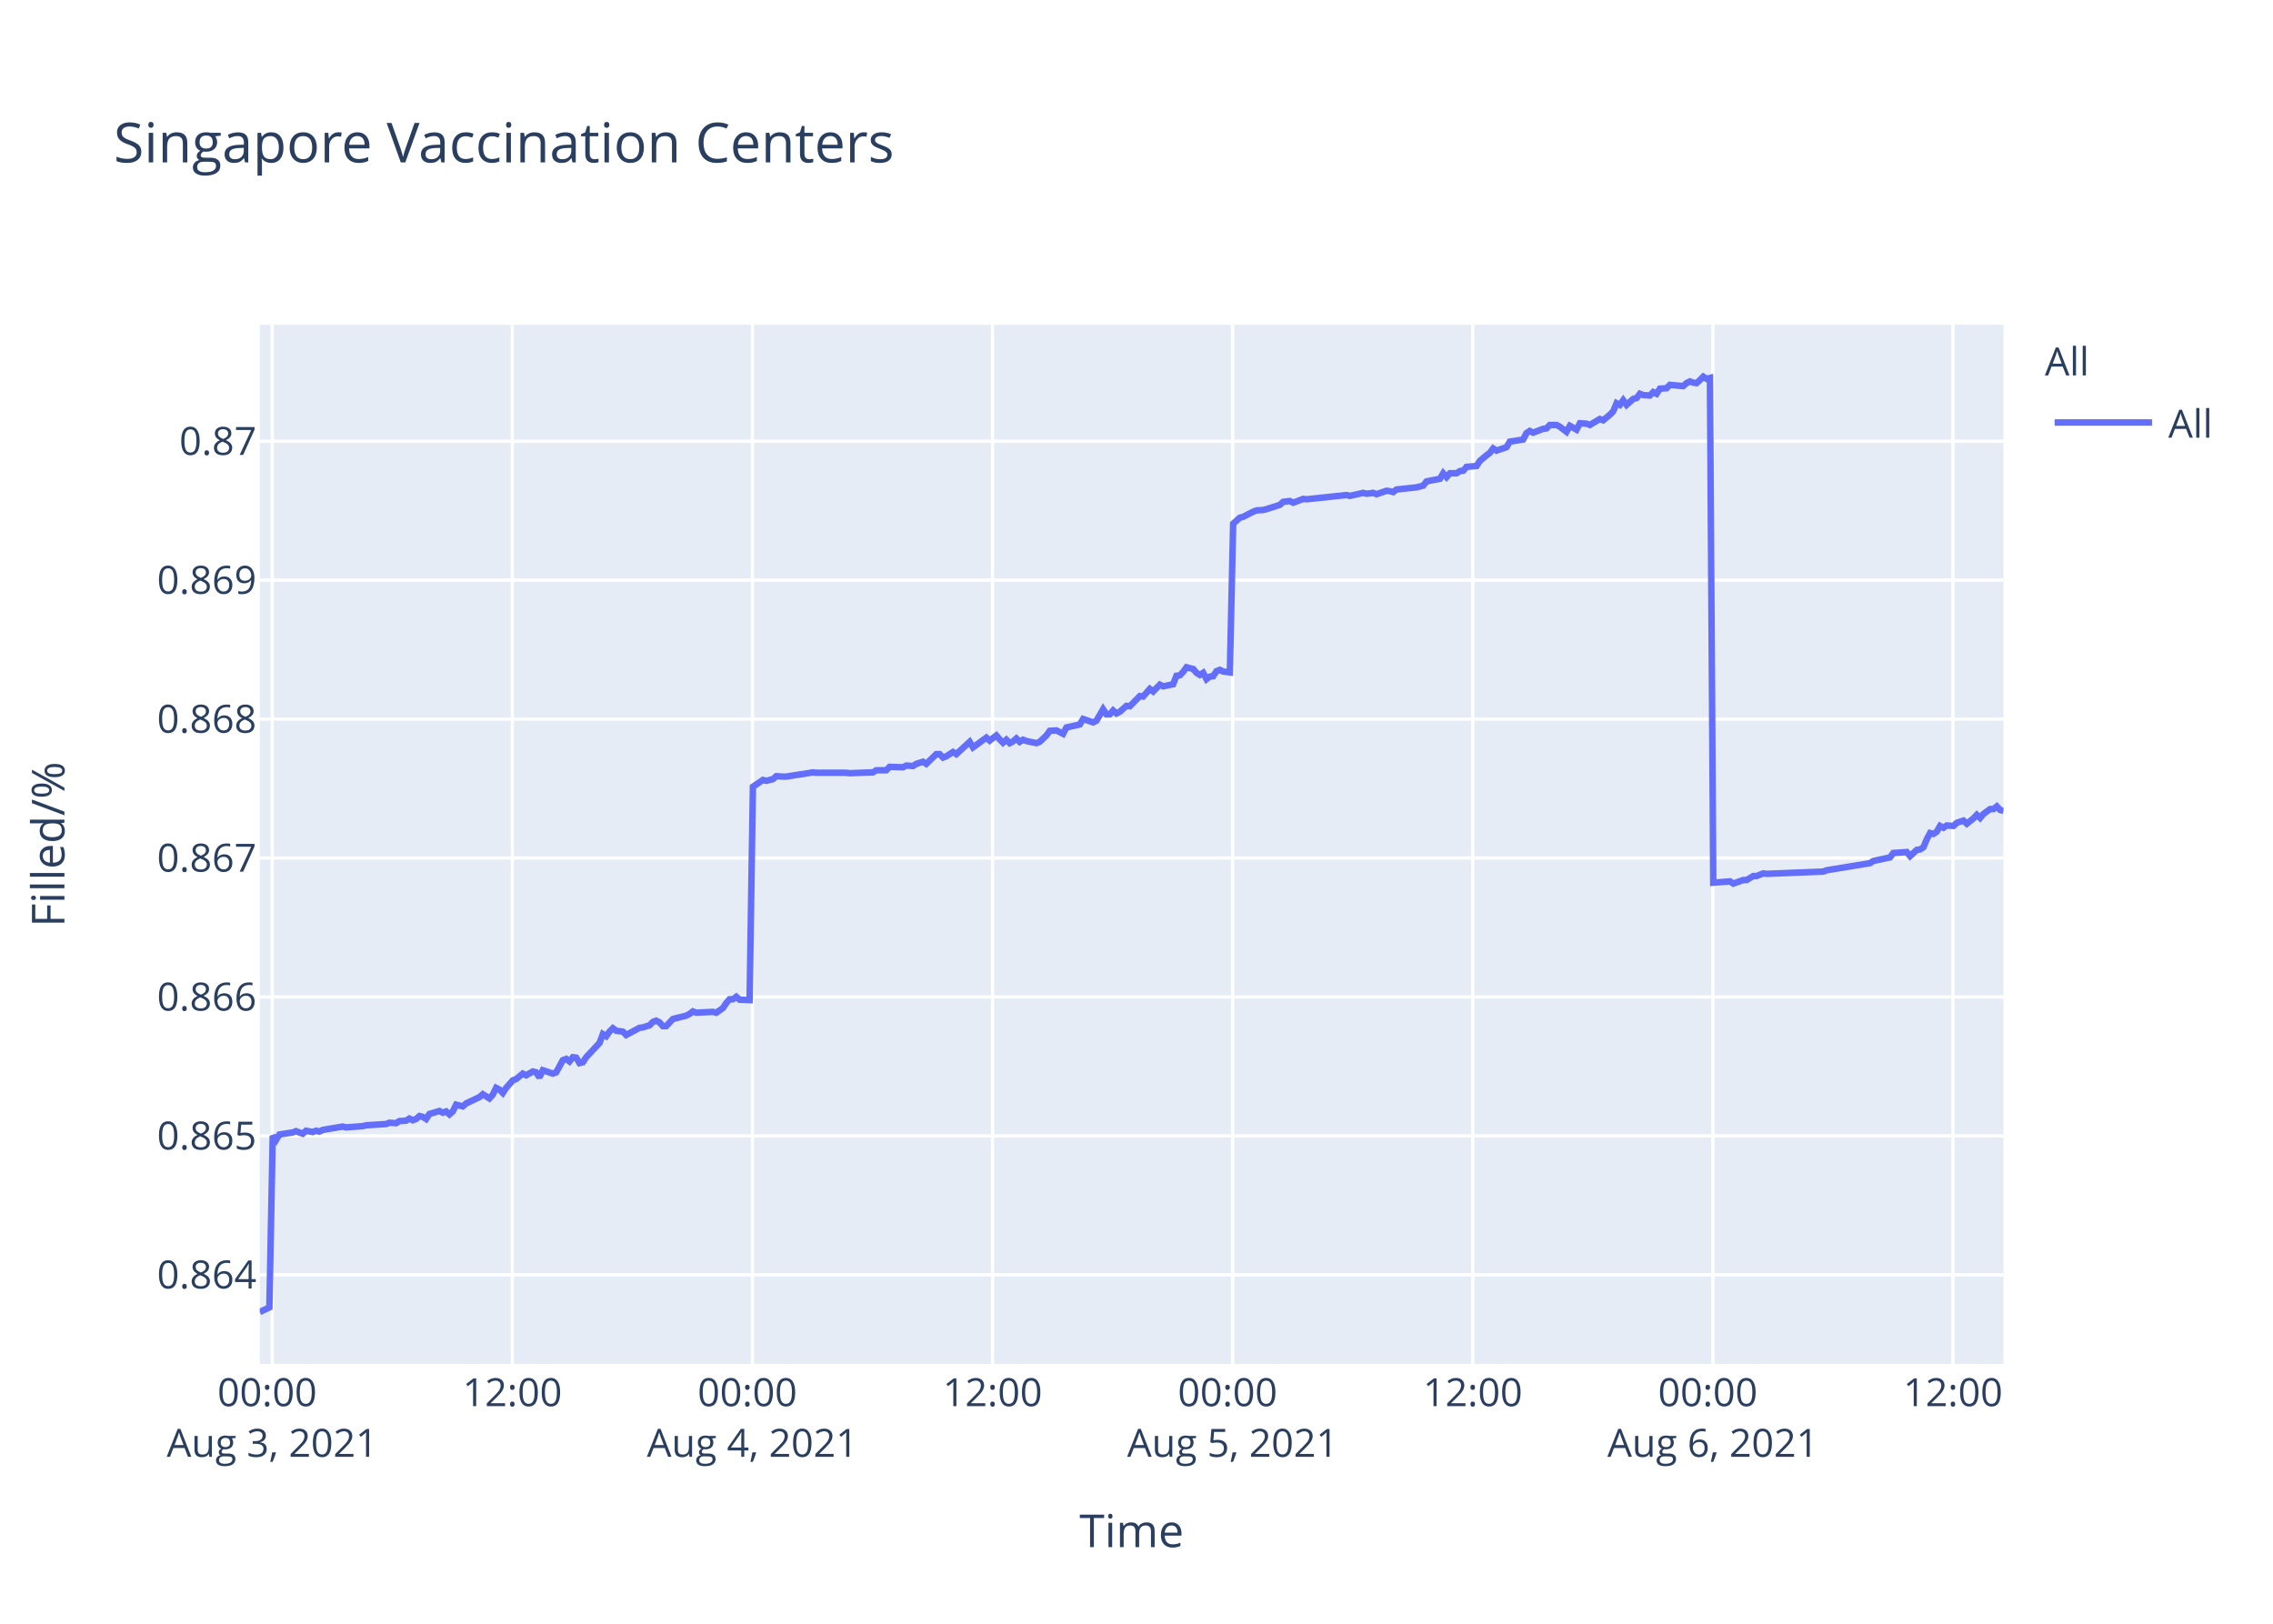
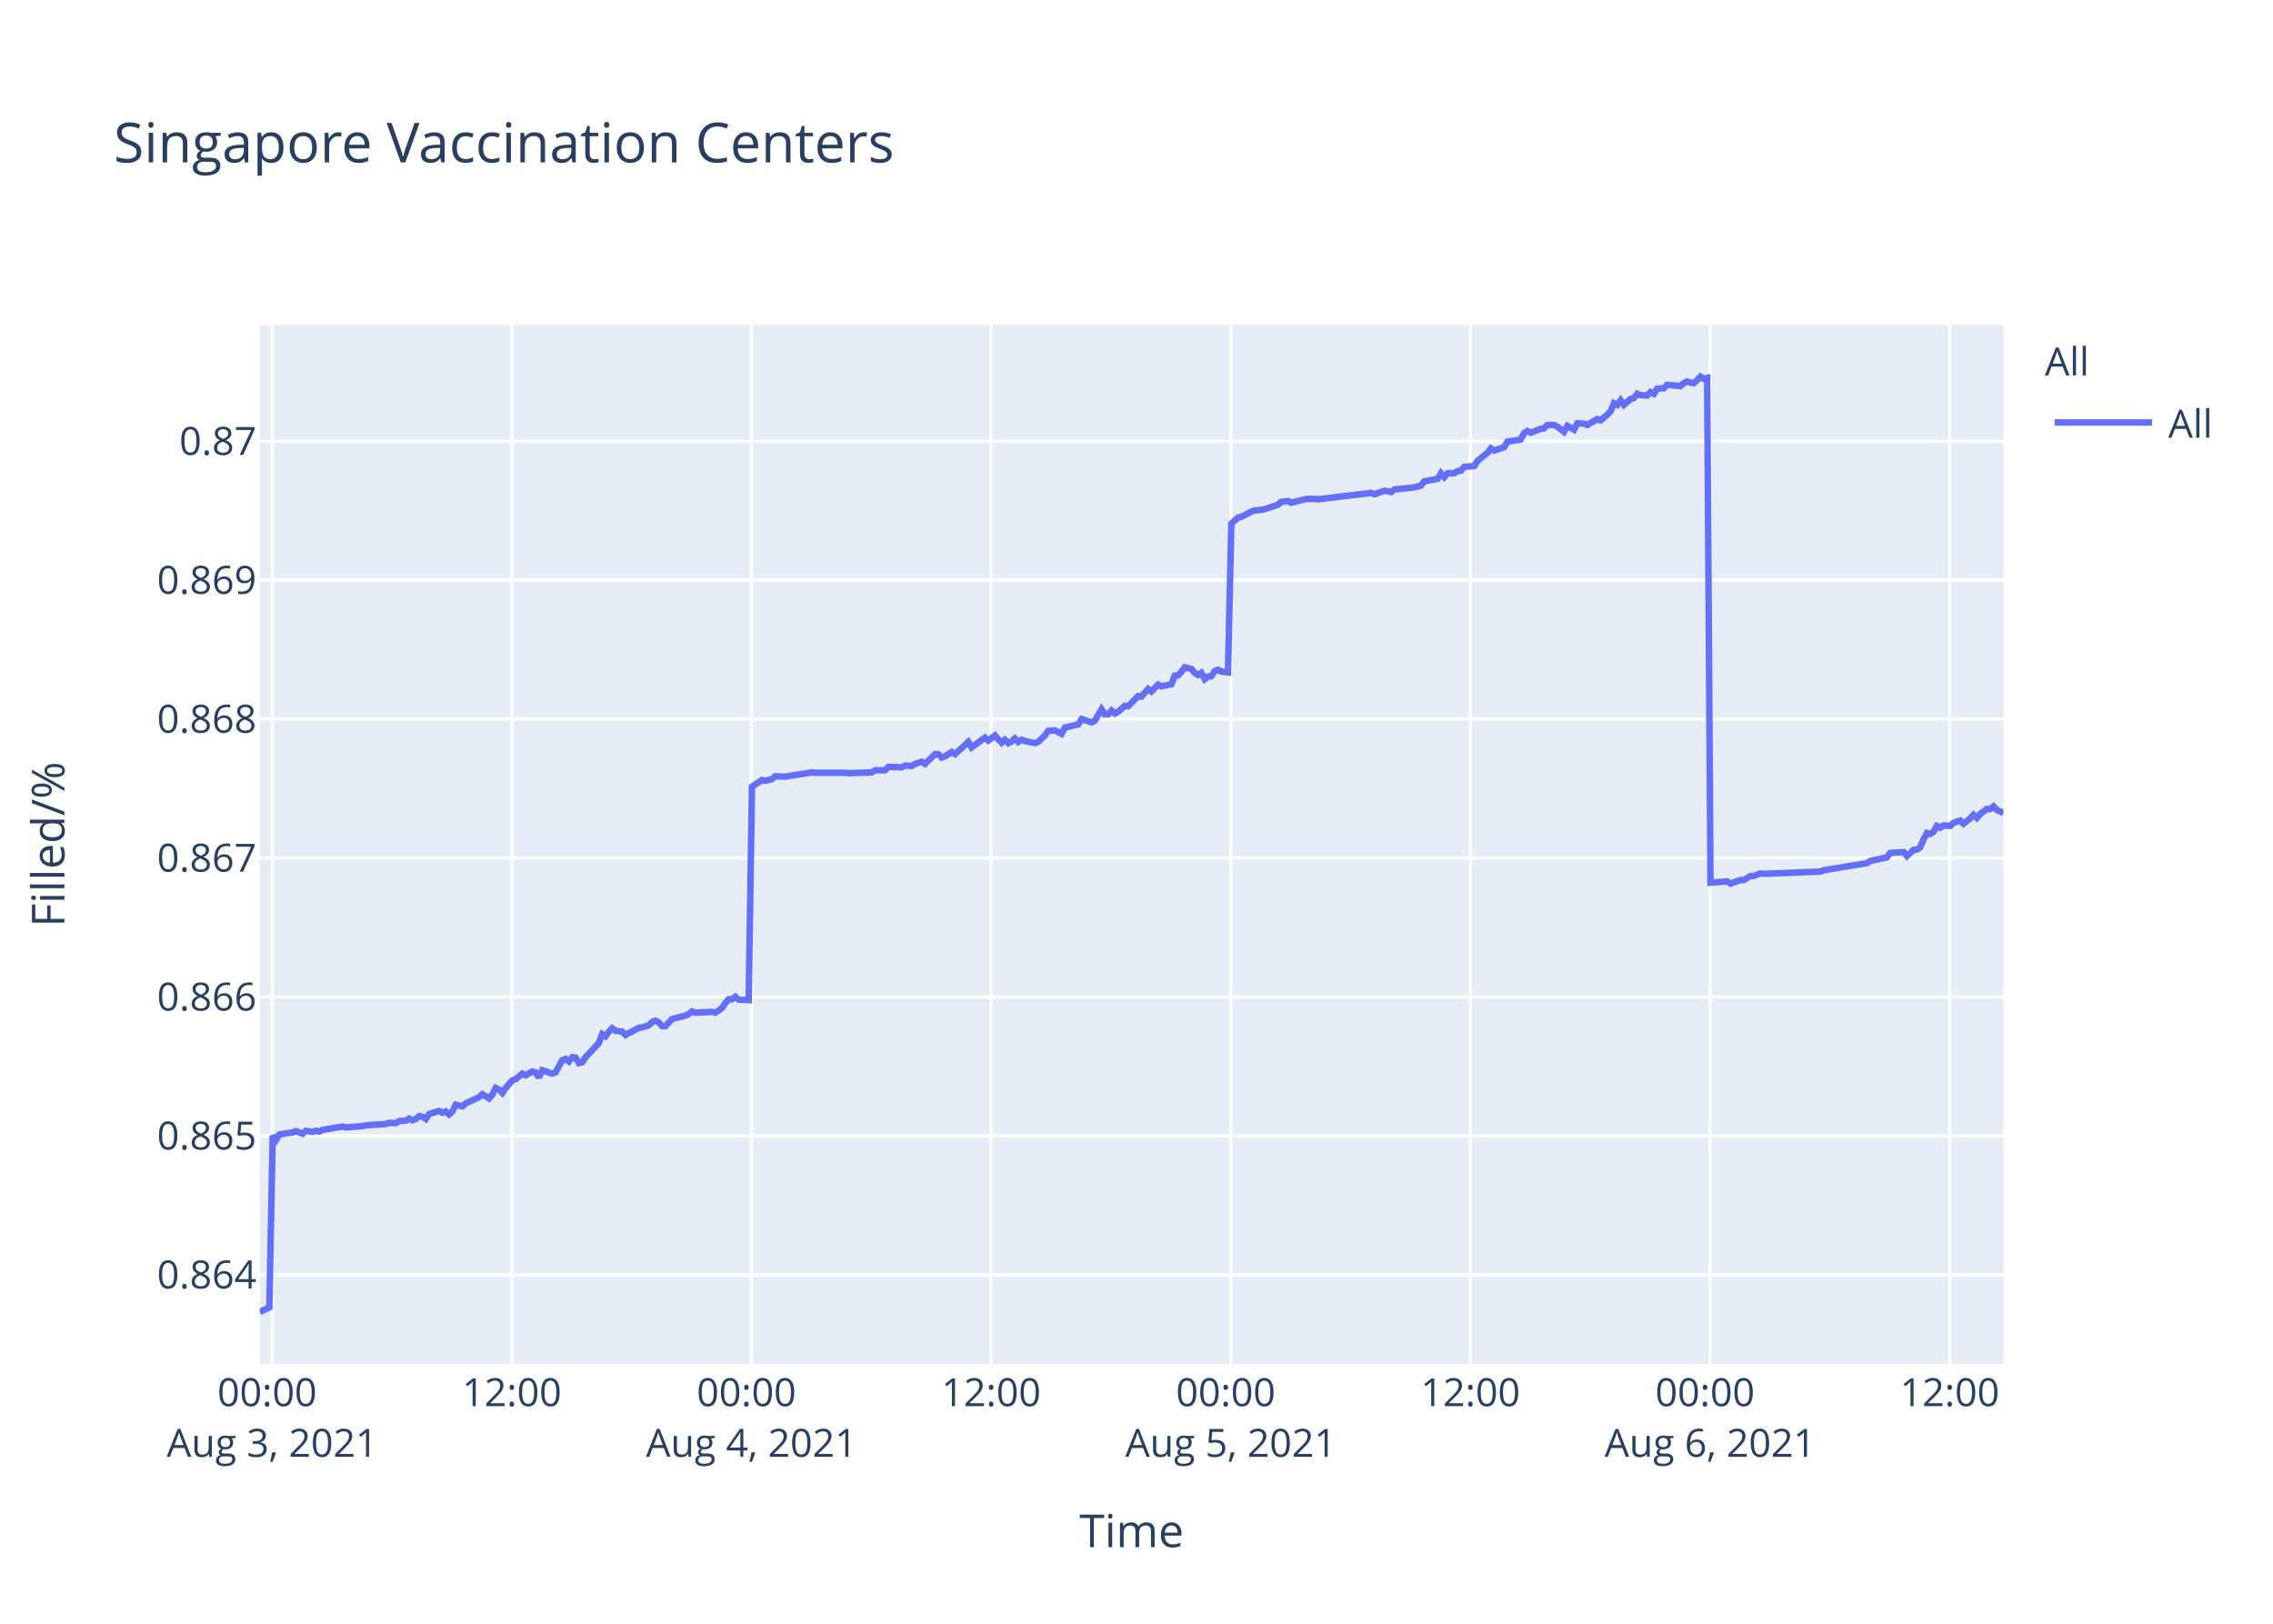
<svg xmlns="http://www.w3.org/2000/svg" class="main-svg" width="700" height="500" style="" viewBox="0 0 700 500">
  <rect x="0" y="0" width="700" height="500" style="fill: rgb(255, 255, 255); fill-opacity: 1;" />
-   <defs id="defs-fe408d">
+   <defs id="defs-9b0cb9">
    <g class="clips">
-       <clipPath id="clipfe408dxyplot" class="plotclip">
+       <clipPath id="clip9b0cb9xyplot" class="plotclip">
        <rect width="537" height="320" />
      </clipPath>
-       <clipPath class="axesclip" id="clipfe408dx">
+       <clipPath class="axesclip" id="clip9b0cb9x">
        <rect x="80" y="0" width="537" height="500" />
      </clipPath>
-       <clipPath class="axesclip" id="clipfe408dy">
+       <clipPath class="axesclip" id="clip9b0cb9y">
        <rect x="0" y="100" width="700" height="320" />
      </clipPath>
-       <clipPath class="axesclip" id="clipfe408dxy">
+       <clipPath class="axesclip" id="clip9b0cb9xy">
        <rect x="80" y="100" width="537" height="320" />
      </clipPath>
    </g>
    <g class="gradients" />
  </defs>
  <g class="bglayer">
    <rect class="bg" x="80" y="100" width="537" height="320" style="fill: rgb(229, 236, 246); fill-opacity: 1; stroke-width: 0;" />
  </g>
  <g class="layer-below">
    <g class="imagelayer" />
    <g class="shapelayer" />
  </g>
  <g class="cartesianlayer">
    <g class="subplot xy">
      <g class="layer-subplot">
        <g class="shapelayer" />
        <g class="imagelayer" />
      </g>
      <g class="gridlayer">
        <g class="x">
-           <path class="xgrid crisp" transform="translate(83.84,0)" d="M0,100v320" style="stroke: rgb(255, 255, 255); stroke-opacity: 1; stroke-width: 1px;" />
-           <path class="xgrid crisp" transform="translate(157.78,0)" d="M0,100v320" style="stroke: rgb(255, 255, 255); stroke-opacity: 1; stroke-width: 1px;" />
-           <path class="xgrid crisp" transform="translate(231.72,0)" d="M0,100v320" style="stroke: rgb(255, 255, 255); stroke-opacity: 1; stroke-width: 1px;" />
-           <path class="xgrid crisp" transform="translate(305.67,0)" d="M0,100v320" style="stroke: rgb(255, 255, 255); stroke-opacity: 1; stroke-width: 1px;" />
-           <path class="xgrid crisp" transform="translate(379.61,0)" d="M0,100v320" style="stroke: rgb(255, 255, 255); stroke-opacity: 1; stroke-width: 1px;" />
-           <path class="xgrid crisp" transform="translate(453.55,0)" d="M0,100v320" style="stroke: rgb(255, 255, 255); stroke-opacity: 1; stroke-width: 1px;" />
-           <path class="xgrid crisp" transform="translate(527.5,0)" d="M0,100v320" style="stroke: rgb(255, 255, 255); stroke-opacity: 1; stroke-width: 1px;" />
-           <path class="xgrid crisp" transform="translate(601.44,0)" d="M0,100v320" style="stroke: rgb(255, 255, 255); stroke-opacity: 1; stroke-width: 1px;" />
+           <path class="xgrid crisp" transform="translate(83.83,0)" d="M0,100v320" style="stroke: rgb(255, 255, 255); stroke-opacity: 1; stroke-width: 1px;" />
+           <path class="xgrid crisp" transform="translate(157.63,0)" d="M0,100v320" style="stroke: rgb(255, 255, 255); stroke-opacity: 1; stroke-width: 1px;" />
+           <path class="xgrid crisp" transform="translate(231.43,0)" d="M0,100v320" style="stroke: rgb(255, 255, 255); stroke-opacity: 1; stroke-width: 1px;" />
+           <path class="xgrid crisp" transform="translate(305.24,0)" d="M0,100v320" style="stroke: rgb(255, 255, 255); stroke-opacity: 1; stroke-width: 1px;" />
+           <path class="xgrid crisp" transform="translate(379.04,0)" d="M0,100v320" style="stroke: rgb(255, 255, 255); stroke-opacity: 1; stroke-width: 1px;" />
+           <path class="xgrid crisp" transform="translate(452.84,0)" d="M0,100v320" style="stroke: rgb(255, 255, 255); stroke-opacity: 1; stroke-width: 1px;" />
+           <path class="xgrid crisp" transform="translate(526.64,0)" d="M0,100v320" style="stroke: rgb(255, 255, 255); stroke-opacity: 1; stroke-width: 1px;" />
+           <path class="xgrid crisp" transform="translate(600.44,0)" d="M0,100v320" style="stroke: rgb(255, 255, 255); stroke-opacity: 1; stroke-width: 1px;" />
        </g>
        <g class="y">
          <path class="ygrid crisp" transform="translate(0,392.55)" d="M80,0h537" style="stroke: rgb(255, 255, 255); stroke-opacity: 1; stroke-width: 1px;" />
          <path class="ygrid crisp" transform="translate(0,349.77)" d="M80,0h537" style="stroke: rgb(255, 255, 255); stroke-opacity: 1; stroke-width: 1px;" />
          <path class="ygrid crisp" transform="translate(0,306.99)" d="M80,0h537" style="stroke: rgb(255, 255, 255); stroke-opacity: 1; stroke-width: 1px;" />
          <path class="ygrid crisp" transform="translate(0,264.21)" d="M80,0h537" style="stroke: rgb(255, 255, 255); stroke-opacity: 1; stroke-width: 1px;" />
          <path class="ygrid crisp" transform="translate(0,221.43)" d="M80,0h537" style="stroke: rgb(255, 255, 255); stroke-opacity: 1; stroke-width: 1px;" />
          <path class="ygrid crisp" transform="translate(0,178.65)" d="M80,0h537" style="stroke: rgb(255, 255, 255); stroke-opacity: 1; stroke-width: 1px;" />
          <path class="ygrid crisp" transform="translate(0,135.87)" d="M80,0h537" style="stroke: rgb(255, 255, 255); stroke-opacity: 1; stroke-width: 1px;" />
        </g>
      </g>
      <g class="zerolinelayer" />
      <path class="xlines-below" />
      <path class="ylines-below" />
      <g class="overlines-below" />
      <g class="xaxislayer-below" />
      <g class="yaxislayer-below" />
      <g class="overaxes-below" />
-       <g class="plot" transform="translate(80,100)" clip-path="url('#clipfe408dxyplot')">
+       <g class="plot" transform="translate(80,100)" clip-path="url('#clip9b0cb9xyplot')">
        <g class="scatterlayer mlayer">
-           <g class="trace scatter trace24b69a" style="stroke-miterlimit: 2; opacity: 1;">
+           <g class="trace scatter traceb9d332" style="stroke-miterlimit: 2; opacity: 1;">
            <g class="fills" />
            <g class="errorbars" />
            <g class="lines">
-               <path class="js-line" d="M0,304L2.96,302.59L3.99,249.74L5.02,251.04L6.04,249.35L10.15,248.71L11.18,248.32L13.23,249.1L14.26,248.19L16.31,248.58L17.34,248.19L18.36,248.45L19.39,247.93L25.56,246.9L26.58,247.16L31.72,246.77L32.74,246.51L38.91,246.12L39.93,245.73L41.99,245.86L43.01,245.22L45.06,245.09L46.09,244.44L47.12,244.96L48.15,244.57L49.17,243.66L50.2,243.92L51.23,244.57L52.26,243.02L55.33,242.11L56.36,242.63L57.39,242.24L58.42,243.15L59.44,242.24L60.47,240.17L62.52,240.69L63.55,239.78L67.66,237.84L68.69,236.94L70.73,238.23L71.77,237.07L72.79,235L73.82,235.51L74.85,236.55L75.87,235L77.93,232.67L78.96,232.28L81.01,230.6L82.04,231.12L84.09,229.95L85.12,230.21L86.14,231.76L87.17,229.56L90.25,230.6L91.28,230.21L93.34,226.46L94.36,226.07L95.39,226.85L96.42,225.55L97.44,225.68L98.47,227.36L99.5,227.11L100.52,225.55L104.63,221.16L105.66,218.44L106.69,219.09L107.71,217.66L108.74,216.63L109.77,217.4L111.82,217.66L112.84,218.7L116.96,216.5L117.98,216.37L120.04,215.72L121.07,214.69L122.09,214.3L123.12,214.82L124.15,215.98L125.17,215.98L127.23,213.78L128.25,213.52L131.33,212.75L132.36,212.23L133.39,211.45L134.41,211.84L139.55,211.58L140.58,211.84L142.63,210.42L143.66,208.87L144.68,207.7L145.71,207.7L146.74,206.93L147.77,207.83L150.85,207.96L151.87,142.27L154.95,140.18L155.98,140.44L158.04,139.92L159.06,139.01L161.12,139.14L162.15,139.14L166.25,138.48L167.27,138.35L170.36,137.83L171.39,137.96L180.62,137.96L181.66,138.09L188.84,137.83L189.87,137.18L192.95,137.18L193.98,136.14L198.08,136.27L199.11,135.74L201.16,135.88L202.19,135.22L204.25,134.57L205.27,135.22L208.35,132.22L209.38,132.22L210.41,133.27L211.43,132.88L213.49,131.57L214.52,132.22L218.62,128.44L219.65,130.14L223.76,127.14L224.79,128.05L226.84,126.48L227.86,127.66L228.89,128.7L229.92,127.79L230.95,128.83L231.97,128.31L233,127.4L234.03,128.44L235.05,127.79L236.08,128.18L239.16,128.83L240.19,128.44L242.26,126.48L243.28,125.05L245.34,124.92L246.37,125.44L247.39,125.96L248.42,124.01L252.53,123.09L253.56,121.4L256.64,122.44L257.67,121.92L259.72,118.4L260.75,119.96L261.78,119.96L262.8,118.79L263.83,119.7L264.85,119.18L266.91,117.35L267.94,117.48L271.02,114.35L272.04,114.48L274.1,112.14L275.12,112.92L277.18,110.83L278.21,111.35L281.28,110.7L282.31,108.09L283.34,107.96L284.36,106.92L285.4,105.48L286.42,105.74L287.45,106L288.47,107.18L289.51,107.83L290.53,107.18L291.56,109.13L292.58,108.35L293.61,108.22L294.63,106.66L295.66,106.27L296.69,106.79L298.75,107.05L299.77,61.25L301.82,59.41L302.85,59.15L305.93,57.57L306.96,57.17L309.01,57.04L310.04,56.78L314.15,55.46L315.18,54.54L317.23,54.28L318.26,54.81L321.34,53.62L322.37,53.75L334.69,52.44L335.71,52.7L339.82,51.78L340.85,52.04L342.9,51.78L343.93,52.18L347.01,51.12L348.03,51.25L349.07,51.52L350.08,50.73L356.25,50.07L358.3,49.54L359.33,48.23L361.38,47.83L363.44,47.44L364.46,45.73L365.49,46.91L366.52,45.73L368.58,45.73L369.6,45.07L370.63,44.94L371.65,43.76L374.73,43.49L375.76,41.91L377.81,40.2L378.84,39.42L379.84,38.1L380.86,38.76L383.94,37.71L384.97,36L389.08,35.34L390.1,33.36L391.13,32.71L392.16,33.23L394.21,32.44L395.24,32.05L396.27,31.92L397.29,30.86L399.35,30.86L400.37,31.39L402.43,32.97L403.46,31.13L405.51,32.31L406.55,30.34L408.6,30.47L409.62,30.86L412.7,29.02L413.73,29.42L415.78,27.71L416.81,26.66L417.84,24.16L418.87,24.68L419.89,23.24L420.92,24.68L422.97,22.84L424,22.58L425.03,21.26L426.05,21.66L428.11,21.79L429.13,20.74L430.16,21.26L431.19,19.68L433.24,19.55L434.27,18.5L438.37,18.89L439.4,17.97L440.43,17.45L441.46,17.84L442.49,17.97L443.51,17.05L444.54,16L445.56,16.66L446.6,16.39L447.62,171.81L452.76,171.4L453.79,172.08L456.87,170.99L457.89,170.99L459.95,169.76L460.97,169.76L463.02,168.94L464.05,169.08L481.51,168.39L482.54,167.98L495.88,165.8L496.91,165.12L502.05,164.02L503.08,162.66L507.22,162.38L508.24,163.61L510.3,161.7L511.32,161.57L512.35,160.88L513.38,158.43L514.4,156.51L515.43,156.79L516.46,156.1L517.48,154.33L518.51,154.88L519.54,154.19L521.6,154.33L522.62,153.37L524.67,152.69L525.7,153.65L527.75,152.01L528.78,150.92L529.81,151.87L530.84,150.64L532.89,149.14L533.92,149.14L534.94,148.32L535.97,149.41L537,149.69" style="vector-effect: non-scaling-stroke; fill: none; stroke: rgb(99, 110, 250); stroke-opacity: 1; stroke-width: 2px; opacity: 1;" />
+               <path class="js-line" d="M0,304L2.95,302.59L3.98,249.74L5.01,251.04L6.03,249.35L10.13,248.71L11.15,248.32L13.21,249.1L14.23,248.19L16.28,248.58L17.31,248.19L18.33,248.45L19.35,247.93L25.51,246.9L26.53,247.16L31.66,246.77L32.68,246.51L38.83,246.12L39.86,245.73L41.91,245.86L42.93,245.22L44.98,245.09L46,244.44L47.03,244.96L48.05,244.57L49.08,243.66L50.1,243.92L51.13,244.57L52.16,243.02L55.23,242.11L56.25,242.63L57.28,242.24L58.31,243.15L59.33,242.24L60.36,240.17L62.4,240.69L63.43,239.78L67.53,237.84L68.56,236.94L70.6,238.23L71.63,237.07L72.65,235L73.68,235.51L74.7,236.55L75.73,235L77.78,232.67L78.81,232.28L80.86,230.6L81.88,231.12L83.93,229.95L84.95,230.21L85.98,231.76L87,229.56L90.08,230.6L91.11,230.21L93.16,226.46L94.18,226.07L95.21,226.85L96.23,225.55L97.26,225.68L98.28,227.36L99.31,227.11L100.33,225.55L104.43,221.16L105.45,218.44L106.48,219.09L107.51,217.66L108.53,216.63L109.56,217.4L111.61,217.66L112.63,218.7L116.74,216.5L117.76,216.37L119.81,215.72L120.84,214.69L121.86,214.3L122.88,214.82L123.91,215.98L124.93,215.98L126.98,213.78L128.01,213.52L131.08,212.75L132.11,212.23L133.13,211.45L134.16,211.84L139.28,211.58L140.31,211.84L142.35,210.42L143.38,208.87L144.41,207.7L145.43,207.7L146.46,206.93L147.48,207.83L150.56,207.96L151.58,142.27L154.66,140.18L155.69,140.44L157.73,139.92L158.76,139.01L160.81,139.14L161.84,139.14L165.93,138.48L166.95,138.35L170.03,137.83L171.06,137.96L180.28,137.96L181.31,138.09L188.48,137.83L189.51,137.18L192.58,137.18L193.61,136.14L197.7,136.27L198.73,135.74L200.78,135.88L201.8,135.22L203.86,134.57L204.88,135.22L207.96,132.22L208.98,132.22L210.01,133.27L211.03,132.88L213.08,131.57L214.11,132.22L218.21,128.44L219.23,130.14L223.33,127.14L224.36,128.05L226.41,126.48L227.43,127.66L228.46,128.7L229.48,127.79L230.51,128.83L231.53,128.31L232.55,127.4L233.58,128.44L234.61,127.79L235.63,128.18L238.71,128.83L239.73,128.44L241.8,126.48L242.82,125.05L244.87,124.92L245.9,125.44L246.92,125.96L247.95,124.01L252.05,123.09L253.08,121.4L256.15,122.44L257.17,121.92L259.22,118.4L260.25,119.96L261.28,119.96L262.3,118.79L263.32,119.7L264.35,119.18L266.4,117.35L267.43,117.48L270.5,114.35L271.52,114.48L273.58,112.14L274.6,112.92L276.65,110.83L277.68,111.35L280.75,110.7L281.77,108.09L282.8,107.96L283.82,106.92L284.85,105.48L285.87,105.74L286.9,106L287.92,107.18L288.96,107.83L289.97,107.18L291.01,109.13L292.03,108.35L293.05,108.22L294.07,106.66L295.1,106.27L296.12,106.79L298.17,107.05L299.2,61.25L301.25,59.41L302.27,59.15L305.35,57.57L306.37,57.17L308.42,57.04L309.45,56.78L313.55,55.46L314.57,54.54L316.63,54.28L317.65,54.81L321.75,53.75L322.77,53.62L324.83,53.62L325.85,53.75L342.25,51.78L343.27,52.18L346.35,51.12L347.37,51.25L348.4,51.52L349.42,50.73L355.57,50.07L357.62,49.54L358.64,48.23L360.69,47.83L362.74,47.44L363.77,45.73L364.8,46.91L365.82,45.73L367.87,45.73L368.89,45.07L369.92,44.94L370.94,43.76L374.02,43.49L375.05,41.91L377.09,40.2L378.12,39.42L379.12,38.1L380.13,38.76L383.21,37.71L384.23,36L388.34,35.34L389.36,33.36L390.39,32.71L391.41,33.23L393.46,32.44L394.49,32.05L395.51,31.92L396.54,30.86L398.59,30.86L399.61,31.39L401.66,32.97L402.69,31.13L404.74,32.31L405.78,30.34L407.82,30.47L408.84,30.86L411.91,29.02L412.94,29.42L414.99,27.71L416.01,26.66L417.04,24.16L418.07,24.68L419.09,23.24L420.11,24.68L422.17,22.84L423.19,22.58L424.21,21.26L425.23,21.66L427.29,21.79L428.31,20.74L429.34,21.26L430.36,19.68L432.41,19.55L433.44,18.5L437.54,18.89L438.56,17.97L439.59,17.45L440.62,17.84L441.64,17.97L442.66,17.05L443.69,16L444.71,16.66L445.74,16.39L446.77,171.81L451.89,171.4L452.92,172.08L455.99,170.99L457.02,170.99L459.07,169.76L460.09,169.76L462.14,168.94L463.16,169.08L480.59,168.39L481.61,167.98L494.93,165.8L495.96,165.12L501.09,164.02L502.12,162.66L506.25,162.38L507.27,163.61L509.32,161.7L510.35,161.57L511.37,160.88L512.4,158.43L513.42,156.51L514.45,156.79L515.48,156.1L516.49,154.33L517.52,154.88L518.55,154.19L520.6,154.33L521.63,153.37L523.67,152.69L524.7,153.65L526.75,152.01L527.77,150.92L528.8,151.87L529.82,150.64L531.87,149.14L532.9,149.14L533.92,148.32L534.95,149.41L537,150.37" style="vector-effect: non-scaling-stroke; fill: none; stroke: rgb(99, 110, 250); stroke-opacity: 1; stroke-width: 2px; opacity: 1;" />
            </g>
            <g class="points" />
            <g class="text" />
          </g>
        </g>
      </g>
      <g class="overplot" />
      <path class="xlines-above crisp" d="M0,0" style="fill: none;" />
      <path class="ylines-above crisp" d="M0,0" style="fill: none;" />
      <g class="overlines-above" />
      <g class="xaxislayer-above">
        <g class="xtick">
-           <text text-anchor="middle" x="0" y="433" transform="translate(83.84,0)" style="font-family: 'Open Sans', verdana, arial, sans-serif; font-size: 12px; fill: rgb(42, 63, 95); fill-opacity: 1; white-space: pre;">
+           <text text-anchor="middle" x="0" y="433" transform="translate(83.83,0)" style="font-family: 'Open Sans', verdana, arial, sans-serif; font-size: 12px; fill: rgb(42, 63, 95); fill-opacity: 1; white-space: pre;">
            <tspan class="line" dy="0em" x="0" y="433">00:00</tspan>
            <tspan class="line" dy="1.3em" x="0" y="433">Aug 3, 2021</tspan>
          </text>
        </g>
        <g class="xtick">
-           <text text-anchor="middle" x="0" y="433" transform="translate(157.78,0)" style="font-family: 'Open Sans', verdana, arial, sans-serif; font-size: 12px; fill: rgb(42, 63, 95); fill-opacity: 1; white-space: pre;">12:00</text>
+           <text text-anchor="middle" x="0" y="433" transform="translate(157.63,0)" style="font-family: 'Open Sans', verdana, arial, sans-serif; font-size: 12px; fill: rgb(42, 63, 95); fill-opacity: 1; white-space: pre;">12:00</text>
        </g>
        <g class="xtick">
-           <text text-anchor="middle" x="0" y="433" transform="translate(231.72,0)" style="font-family: 'Open Sans', verdana, arial, sans-serif; font-size: 12px; fill: rgb(42, 63, 95); fill-opacity: 1; white-space: pre;">
+           <text text-anchor="middle" x="0" y="433" transform="translate(231.43,0)" style="font-family: 'Open Sans', verdana, arial, sans-serif; font-size: 12px; fill: rgb(42, 63, 95); fill-opacity: 1; white-space: pre;">
            <tspan class="line" dy="0em" x="0" y="433">00:00</tspan>
            <tspan class="line" dy="1.3em" x="0" y="433">Aug 4, 2021</tspan>
          </text>
        </g>
        <g class="xtick">
-           <text text-anchor="middle" x="0" y="433" transform="translate(305.67,0)" style="font-family: 'Open Sans', verdana, arial, sans-serif; font-size: 12px; fill: rgb(42, 63, 95); fill-opacity: 1; white-space: pre;">12:00</text>
+           <text text-anchor="middle" x="0" y="433" transform="translate(305.24,0)" style="font-family: 'Open Sans', verdana, arial, sans-serif; font-size: 12px; fill: rgb(42, 63, 95); fill-opacity: 1; white-space: pre;">12:00</text>
        </g>
        <g class="xtick">
-           <text text-anchor="middle" x="0" y="433" transform="translate(379.61,0)" style="font-family: 'Open Sans', verdana, arial, sans-serif; font-size: 12px; fill: rgb(42, 63, 95); fill-opacity: 1; white-space: pre;">
+           <text text-anchor="middle" x="0" y="433" transform="translate(379.04,0)" style="font-family: 'Open Sans', verdana, arial, sans-serif; font-size: 12px; fill: rgb(42, 63, 95); fill-opacity: 1; white-space: pre;">
            <tspan class="line" dy="0em" x="0" y="433">00:00</tspan>
            <tspan class="line" dy="1.3em" x="0" y="433">Aug 5, 2021</tspan>
          </text>
        </g>
        <g class="xtick">
-           <text text-anchor="middle" x="0" y="433" transform="translate(453.55,0)" style="font-family: 'Open Sans', verdana, arial, sans-serif; font-size: 12px; fill: rgb(42, 63, 95); fill-opacity: 1; white-space: pre;">12:00</text>
+           <text text-anchor="middle" x="0" y="433" transform="translate(452.84,0)" style="font-family: 'Open Sans', verdana, arial, sans-serif; font-size: 12px; fill: rgb(42, 63, 95); fill-opacity: 1; white-space: pre;">12:00</text>
        </g>
        <g class="xtick">
-           <text text-anchor="middle" x="0" y="433" transform="translate(527.5,0)" style="font-family: 'Open Sans', verdana, arial, sans-serif; font-size: 12px; fill: rgb(42, 63, 95); fill-opacity: 1; white-space: pre;">
+           <text text-anchor="middle" x="0" y="433" transform="translate(526.64,0)" style="font-family: 'Open Sans', verdana, arial, sans-serif; font-size: 12px; fill: rgb(42, 63, 95); fill-opacity: 1; white-space: pre;">
            <tspan class="line" dy="0em" x="0" y="433">00:00</tspan>
            <tspan class="line" dy="1.3em" x="0" y="433">Aug 6, 2021</tspan>
          </text>
        </g>
        <g class="xtick">
-           <text text-anchor="middle" x="0" y="433" transform="translate(601.44,0)" style="font-family: 'Open Sans', verdana, arial, sans-serif; font-size: 12px; fill: rgb(42, 63, 95); fill-opacity: 1; white-space: pre;">12:00</text>
+           <text text-anchor="middle" x="0" y="433" transform="translate(600.44,0)" style="font-family: 'Open Sans', verdana, arial, sans-serif; font-size: 12px; fill: rgb(42, 63, 95); fill-opacity: 1; white-space: pre;">12:00</text>
        </g>
      </g>
      <g class="yaxislayer-above">
        <g class="ytick">
          <text text-anchor="end" x="79" y="4.2" transform="translate(0,392.55)" style="font-family: 'Open Sans', verdana, arial, sans-serif; font-size: 12px; fill: rgb(42, 63, 95); fill-opacity: 1; white-space: pre;">0.864</text>
        </g>
        <g class="ytick">
          <text text-anchor="end" x="79" y="4.2" transform="translate(0,349.77)" style="font-family: 'Open Sans', verdana, arial, sans-serif; font-size: 12px; fill: rgb(42, 63, 95); fill-opacity: 1; white-space: pre;">0.865</text>
        </g>
        <g class="ytick">
          <text text-anchor="end" x="79" y="4.2" transform="translate(0,306.99)" style="font-family: 'Open Sans', verdana, arial, sans-serif; font-size: 12px; fill: rgb(42, 63, 95); fill-opacity: 1; white-space: pre;">0.866</text>
        </g>
        <g class="ytick">
          <text text-anchor="end" x="79" y="4.2" transform="translate(0,264.21)" style="font-family: 'Open Sans', verdana, arial, sans-serif; font-size: 12px; fill: rgb(42, 63, 95); fill-opacity: 1; white-space: pre;">0.867</text>
        </g>
        <g class="ytick">
          <text text-anchor="end" x="79" y="4.2" transform="translate(0,221.43)" style="font-family: 'Open Sans', verdana, arial, sans-serif; font-size: 12px; fill: rgb(42, 63, 95); fill-opacity: 1; white-space: pre;">0.868</text>
        </g>
        <g class="ytick">
          <text text-anchor="end" x="79" y="4.2" transform="translate(0,178.65)" style="font-family: 'Open Sans', verdana, arial, sans-serif; font-size: 12px; fill: rgb(42, 63, 95); fill-opacity: 1; white-space: pre;">0.869</text>
        </g>
        <g class="ytick">
          <text text-anchor="end" x="79" y="4.2" transform="translate(0,135.87)" style="font-family: 'Open Sans', verdana, arial, sans-serif; font-size: 12px; fill: rgb(42, 63, 95); fill-opacity: 1; white-space: pre;">0.87</text>
        </g>
      </g>
      <g class="overaxes-above" />
    </g>
  </g>
  <g class="polarlayer" />
  <g class="ternarylayer" />
  <g class="geolayer" />
  <g class="funnelarealayer" />
  <g class="pielayer" />
  <g class="treemaplayer" />
  <g class="sunburstlayer" />
  <g class="glimages" />
-   <defs id="topdefs-fe408d">
+   <defs id="topdefs-9b0cb9">
    <g class="clips" />
-     <clipPath id="legendfe408d">
+     <clipPath id="legend9b0cb9">
      <rect width="60" height="45" x="0" y="0" />
    </clipPath>
  </defs>
  <g class="layer-above">
    <g class="imagelayer" />
    <g class="shapelayer" />
  </g>
  <g class="infolayer">
    <g class="legend" pointer-events="all" transform="translate(627.74,100)">
      <rect class="bg" shape-rendering="crispEdges" width="60" height="45" x="0" y="0" style="stroke: rgb(68, 68, 68); stroke-opacity: 1; fill: rgb(255, 255, 255); fill-opacity: 1; stroke-width: 0px;" />
-       <g class="scrollbox" transform="" clip-path="url('#legendfe408d')">
+       <g class="scrollbox" transform="" clip-path="url('#legend9b0cb9')">
        <text class="legendtitletext" text-anchor="start" x="2" y="15.6" style="font-family: 'Open Sans', verdana, arial, sans-serif; font-size: 12px; fill: rgb(42, 63, 95); fill-opacity: 1; white-space: pre;">All</text>
        <g class="groups" transform="">
          <g class="traces" transform="translate(0,30.1)" style="opacity: 1;">
            <text class="legendtext" text-anchor="start" x="40" y="4.68" style="font-family: 'Open Sans', verdana, arial, sans-serif; font-size: 12px; fill: rgb(42, 63, 95); fill-opacity: 1; white-space: pre;">All</text>
            <g class="layers" style="opacity: 1;">
              <g class="legendfill" />
              <g class="legendlines">
                <path class="js-line" d="M5,0h30" style="fill: none; stroke: rgb(99, 110, 250); stroke-opacity: 1; stroke-width: 2px;" />
              </g>
              <g class="legendsymbols">
                <g class="legendpoints" />
              </g>
            </g>
            <rect class="legendtoggle" x="0" y="-9.5" width="54.891" height="19" style="fill: rgb(0, 0, 0); fill-opacity: 0;" />
          </g>
        </g>
      </g>
      <rect class="scrollbar" rx="20" ry="3" width="0" height="0" x="0" y="0" style="fill: rgb(128, 139, 164); fill-opacity: 1;" />
    </g>
    <g class="g-gtitle">
      <text class="gtitle" x="35" y="50" text-anchor="start" dy="0em" style="font-family: 'Open Sans', verdana, arial, sans-serif; font-size: 17px; fill: rgb(42, 63, 95); opacity: 1; font-weight: normal; white-space: pre;">Singapore Vaccination Centers</text>
    </g>
    <g class="g-xtitle">
      <text class="xtitle" x="348.5" y="476.409" text-anchor="middle" style="font-family: 'Open Sans', verdana, arial, sans-serif; font-size: 14px; fill: rgb(42, 63, 95); opacity: 1; font-weight: normal; white-space: pre;">Time</text>
    </g>
    <g class="g-ytitle">
      <text class="ytitle" transform="rotate(-90,19.84063,260)" x="19.841" y="260" text-anchor="middle" style="font-family: 'Open Sans', verdana, arial, sans-serif; font-size: 14px; fill: rgb(42, 63, 95); opacity: 1; font-weight: normal; white-space: pre;">Filled/%</text>
    </g>
  </g>
</svg>
